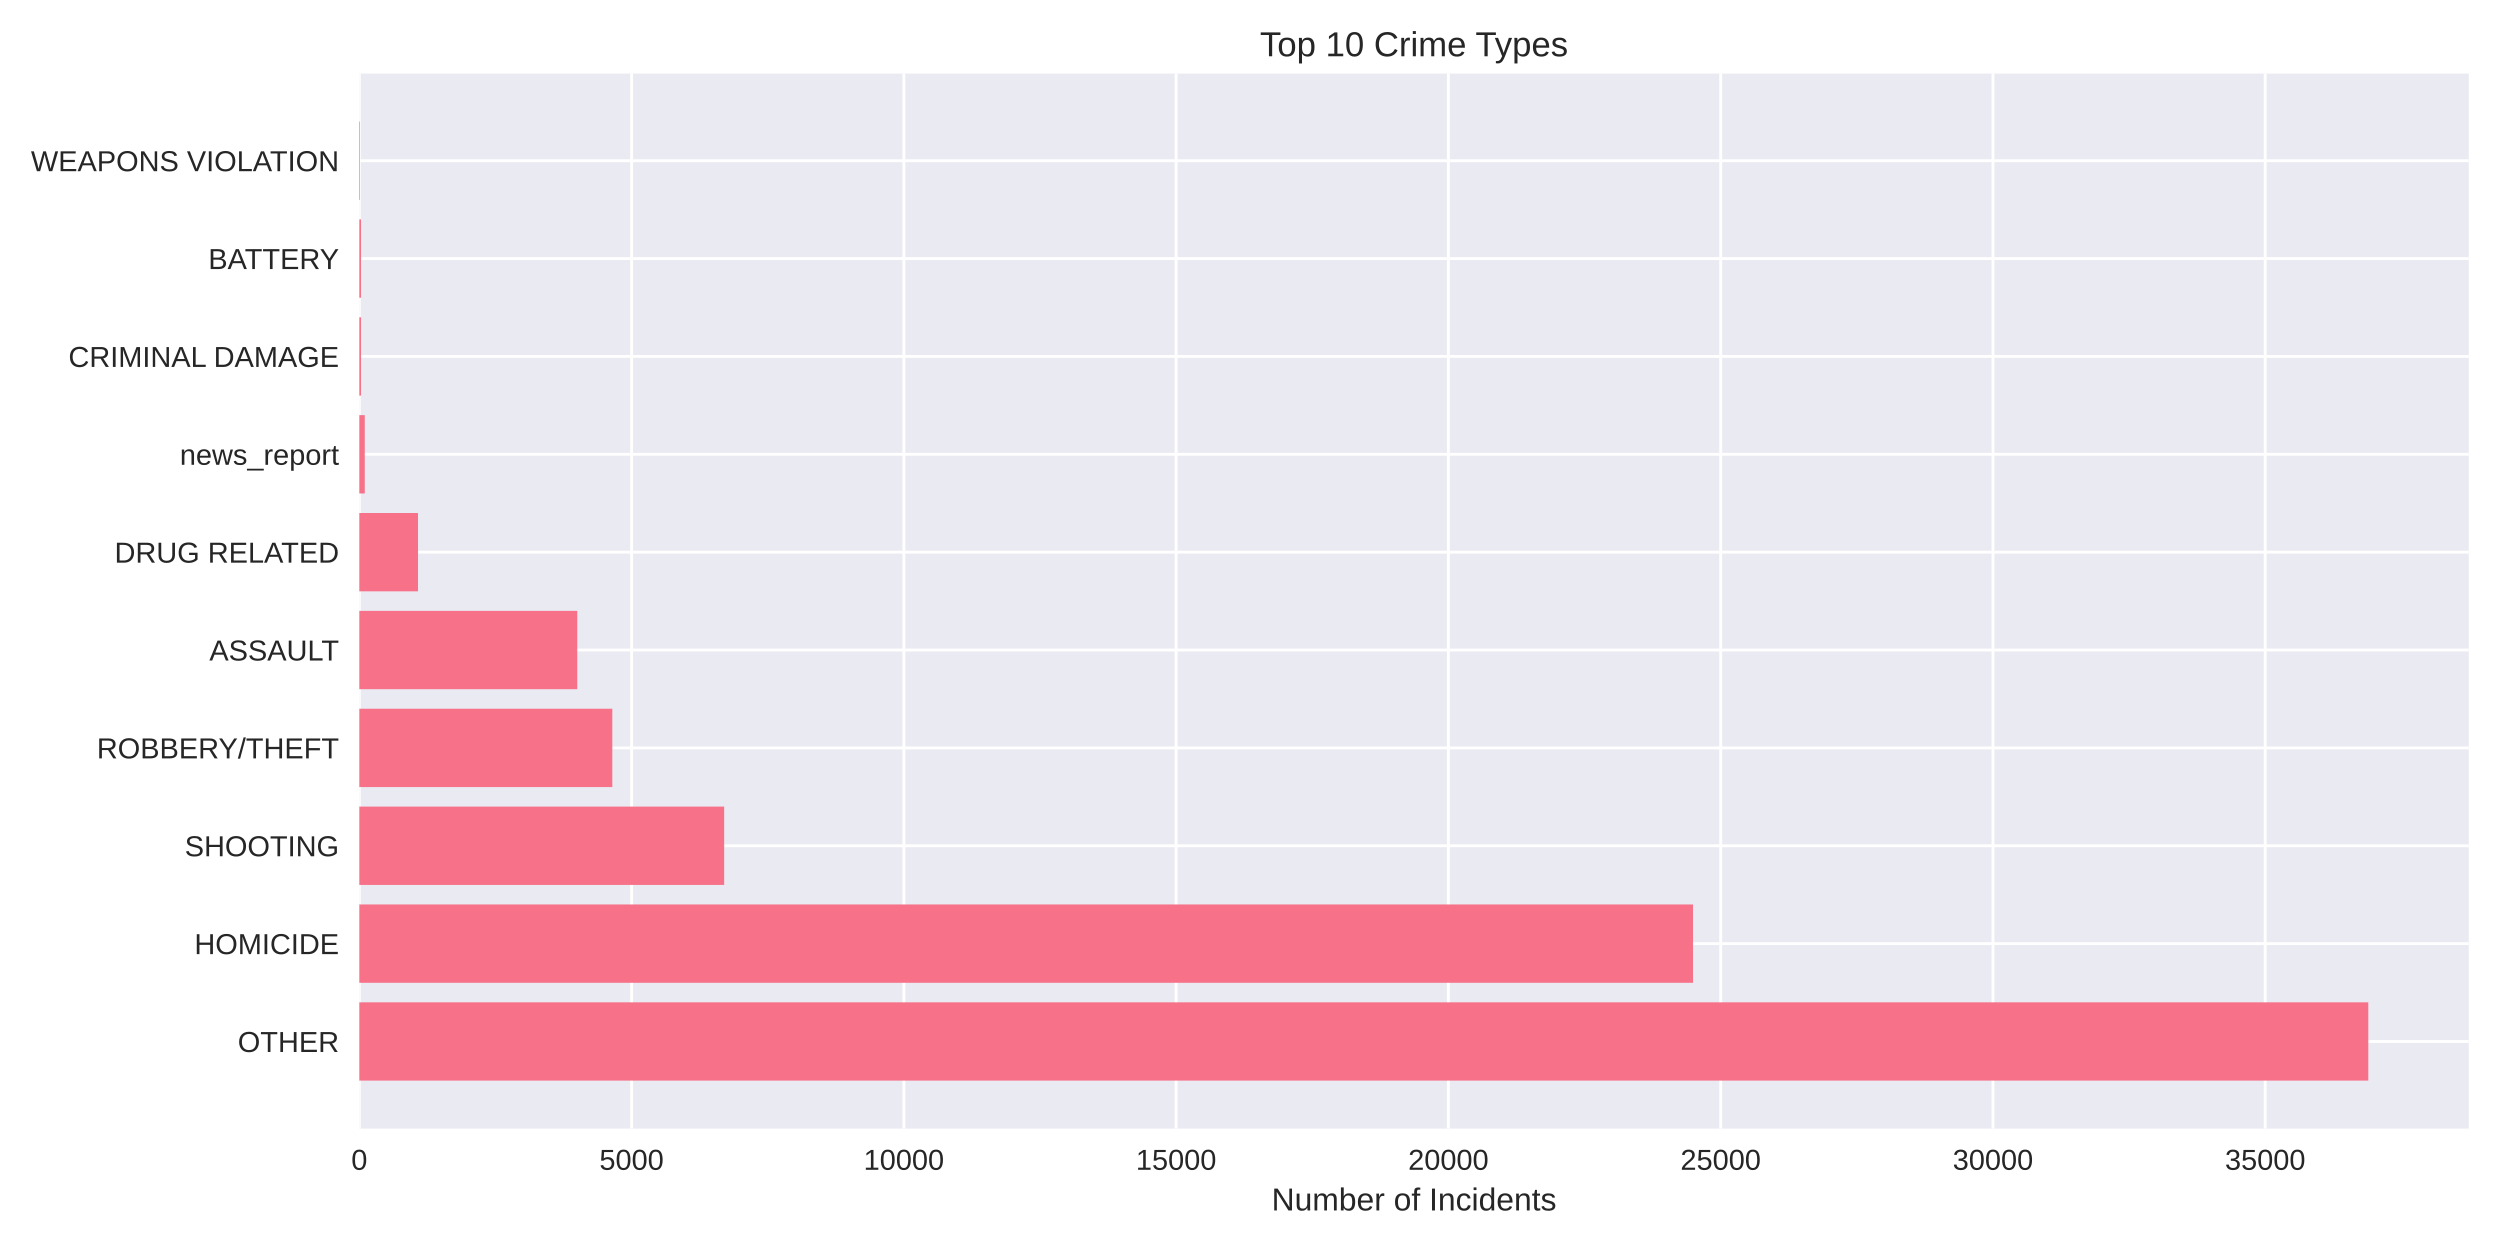
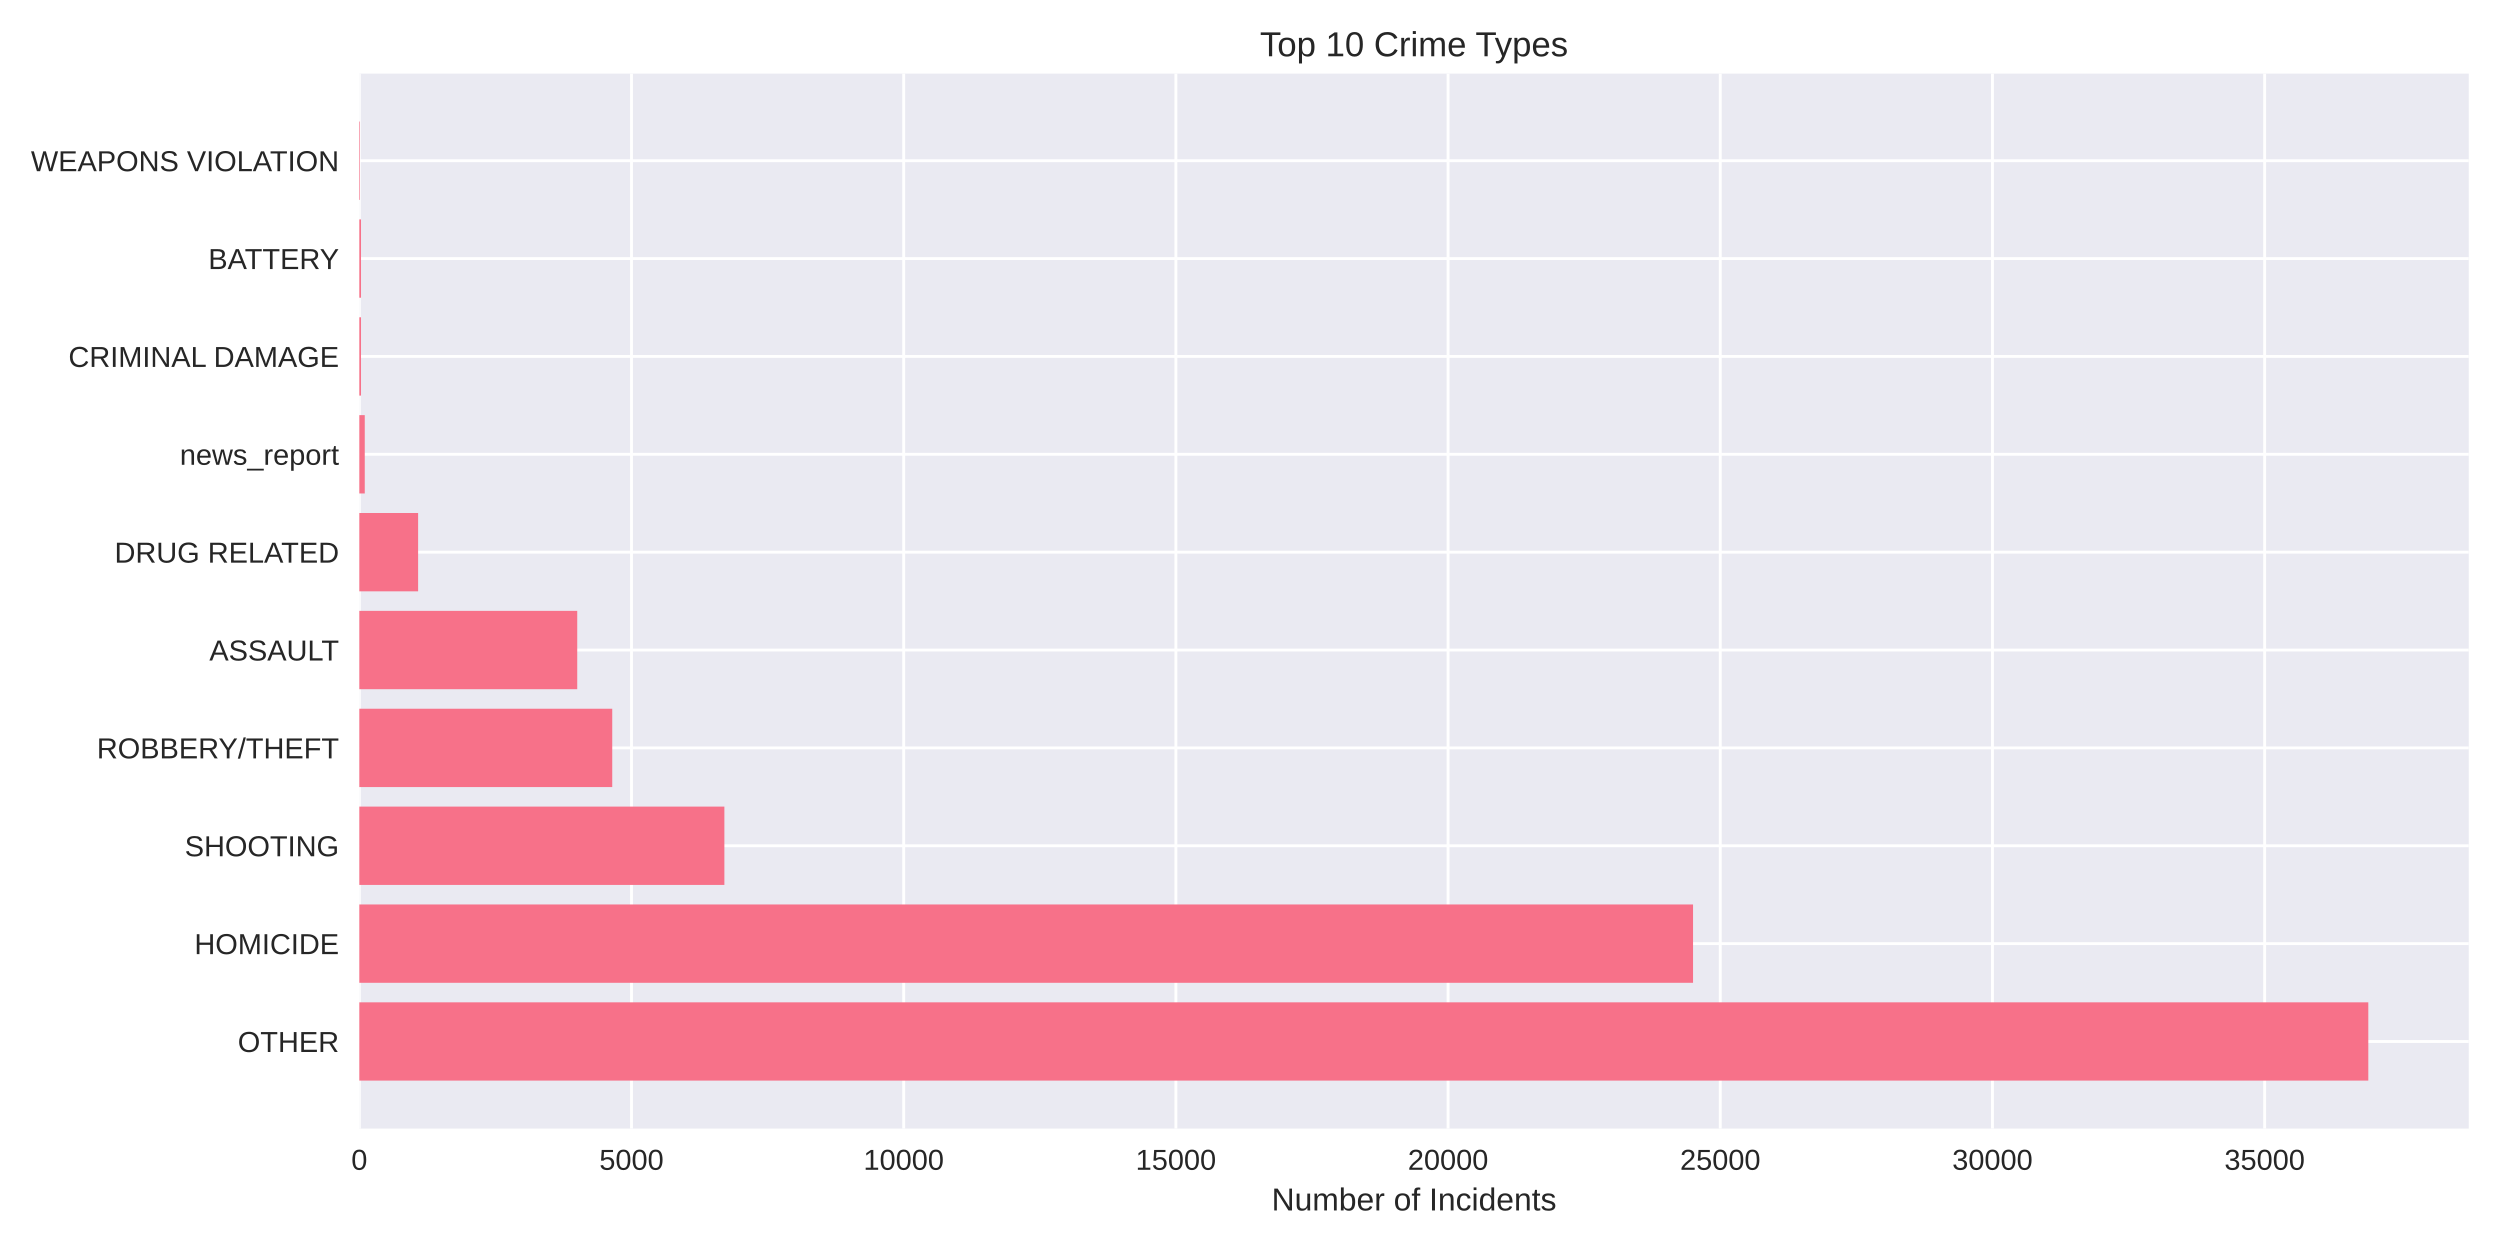
<svg xmlns="http://www.w3.org/2000/svg" width="864pt" height="432pt" viewBox="0 0 864 432" version="1.1">
  <defs>
    <style type="text/css">*{stroke-linejoin: round; stroke-linecap: butt}</style>
  </defs>
  <g id="figure_1">
    <g id="patch_1">
      <path d="M 0 432  L 864 432  L 864 0  L 0 0  z " style="fill: #ffffff" />
    </g>
    <g id="axes_1">
      <g id="patch_2">
        <path d="M 124.18 390.04  L 853.2 390.04  L 853.2 25.44  L 124.18 25.44  z " style="fill: #eaeaf2" />
      </g>
      <g id="matplotlib.axis_1">
        <g id="xtick_1">
          <g id="line2d_1">
-             <path d="M 124.18 390.04  L 124.18 25.44  " clip-path="url(#pe5ca4460c5)" style="fill: none; stroke: #ffffff; stroke-linecap: round" />
+             <path d="M 124.18 390.04  L 124.18 25.44  " clip-path="url(#p2f4e499954)" style="fill: none; stroke: #ffffff; stroke-linecap: round" />
          </g>
          <g id="line2d_2" />
          <g id="text_1">
            <text style="fill: #262626; font: 10px 'Arial', 'Liberation Sans', 'DejaVu Sans', 'Bitstream Vera Sans', sans-serif; text-anchor: middle" x="124.18" y="404.287" transform="rotate(-0 124.18 404.2869)">0</text>
          </g>
        </g>
        <g id="xtick_2">
          <g id="line2d_3">
-             <path d="M 218.277 390.04  L 218.277 25.44  " clip-path="url(#pe5ca4460c5)" style="fill: none; stroke: #ffffff; stroke-linecap: round" />
+             <path d="M 218.249 390.04  L 218.249 25.44  " clip-path="url(#p2f4e499954)" style="fill: none; stroke: #ffffff; stroke-linecap: round" />
          </g>
          <g id="line2d_4" />
          <g id="text_2">
-             <text style="fill: #262626; font: 10px 'Arial', 'Liberation Sans', 'DejaVu Sans', 'Bitstream Vera Sans', sans-serif; text-anchor: middle" x="218.277" y="404.287" transform="rotate(-0 218.2771 404.2869)">5000</text>
+             <text style="fill: #262626; font: 10px 'Arial', 'Liberation Sans', 'DejaVu Sans', 'Bitstream Vera Sans', sans-serif; text-anchor: middle" x="218.249" y="404.287" transform="rotate(-0 218.249 404.2869)">5000</text>
          </g>
        </g>
        <g id="xtick_3">
          <g id="line2d_5">
-             <path d="M 312.374 390.04  L 312.374 25.44  " clip-path="url(#pe5ca4460c5)" style="fill: none; stroke: #ffffff; stroke-linecap: round" />
+             <path d="M 312.318 390.04  L 312.318 25.44  " clip-path="url(#p2f4e499954)" style="fill: none; stroke: #ffffff; stroke-linecap: round" />
          </g>
          <g id="line2d_6" />
          <g id="text_3">
-             <text style="fill: #262626; font: 10px 'Arial', 'Liberation Sans', 'DejaVu Sans', 'Bitstream Vera Sans', sans-serif; text-anchor: middle" x="312.374" y="404.287" transform="rotate(-0 312.3742 404.2869)">10000</text>
+             <text style="fill: #262626; font: 10px 'Arial', 'Liberation Sans', 'DejaVu Sans', 'Bitstream Vera Sans', sans-serif; text-anchor: middle" x="312.318" y="404.287" transform="rotate(-0 312.3181 404.2869)">10000</text>
          </g>
        </g>
        <g id="xtick_4">
          <g id="line2d_7">
-             <path d="M 406.471 390.04  L 406.471 25.44  " clip-path="url(#pe5ca4460c5)" style="fill: none; stroke: #ffffff; stroke-linecap: round" />
+             <path d="M 406.387 390.04  L 406.387 25.44  " clip-path="url(#p2f4e499954)" style="fill: none; stroke: #ffffff; stroke-linecap: round" />
          </g>
          <g id="line2d_8" />
          <g id="text_4">
-             <text style="fill: #262626; font: 10px 'Arial', 'Liberation Sans', 'DejaVu Sans', 'Bitstream Vera Sans', sans-serif; text-anchor: middle" x="406.471" y="404.287" transform="rotate(-0 406.4713 404.2869)">15000</text>
+             <text style="fill: #262626; font: 10px 'Arial', 'Liberation Sans', 'DejaVu Sans', 'Bitstream Vera Sans', sans-serif; text-anchor: middle" x="406.387" y="404.287" transform="rotate(-0 406.3871 404.2869)">15000</text>
          </g>
        </g>
        <g id="xtick_5">
          <g id="line2d_9">
-             <path d="M 500.568 390.04  L 500.568 25.44  " clip-path="url(#pe5ca4460c5)" style="fill: none; stroke: #ffffff; stroke-linecap: round" />
+             <path d="M 500.456 390.04  L 500.456 25.44  " clip-path="url(#p2f4e499954)" style="fill: none; stroke: #ffffff; stroke-linecap: round" />
          </g>
          <g id="line2d_10" />
          <g id="text_5">
-             <text style="fill: #262626; font: 10px 'Arial', 'Liberation Sans', 'DejaVu Sans', 'Bitstream Vera Sans', sans-serif; text-anchor: middle" x="500.568" y="404.287" transform="rotate(-0 500.5683 404.2869)">20000</text>
+             <text style="fill: #262626; font: 10px 'Arial', 'Liberation Sans', 'DejaVu Sans', 'Bitstream Vera Sans', sans-serif; text-anchor: middle" x="500.456" y="404.287" transform="rotate(-0 500.4562 404.2869)">20000</text>
          </g>
        </g>
        <g id="xtick_6">
          <g id="line2d_11">
-             <path d="M 594.665 390.04  L 594.665 25.44  " clip-path="url(#pe5ca4460c5)" style="fill: none; stroke: #ffffff; stroke-linecap: round" />
+             <path d="M 594.525 390.04  L 594.525 25.44  " clip-path="url(#p2f4e499954)" style="fill: none; stroke: #ffffff; stroke-linecap: round" />
          </g>
          <g id="line2d_12" />
          <g id="text_6">
-             <text style="fill: #262626; font: 10px 'Arial', 'Liberation Sans', 'DejaVu Sans', 'Bitstream Vera Sans', sans-serif; text-anchor: middle" x="594.665" y="404.287" transform="rotate(-0 594.6654 404.2869)">25000</text>
+             <text style="fill: #262626; font: 10px 'Arial', 'Liberation Sans', 'DejaVu Sans', 'Bitstream Vera Sans', sans-serif; text-anchor: middle" x="594.525" y="404.287" transform="rotate(-0 594.5252 404.2869)">25000</text>
          </g>
        </g>
        <g id="xtick_7">
          <g id="line2d_13">
-             <path d="M 688.763 390.04  L 688.763 25.44  " clip-path="url(#pe5ca4460c5)" style="fill: none; stroke: #ffffff; stroke-linecap: round" />
+             <path d="M 688.594 390.04  L 688.594 25.44  " clip-path="url(#p2f4e499954)" style="fill: none; stroke: #ffffff; stroke-linecap: round" />
          </g>
          <g id="line2d_14" />
          <g id="text_7">
-             <text style="fill: #262626; font: 10px 'Arial', 'Liberation Sans', 'DejaVu Sans', 'Bitstream Vera Sans', sans-serif; text-anchor: middle" x="688.763" y="404.287" transform="rotate(-0 688.7625 404.2869)">30000</text>
+             <text style="fill: #262626; font: 10px 'Arial', 'Liberation Sans', 'DejaVu Sans', 'Bitstream Vera Sans', sans-serif; text-anchor: middle" x="688.594" y="404.287" transform="rotate(-0 688.5942 404.2869)">30000</text>
          </g>
        </g>
        <g id="xtick_8">
          <g id="line2d_15">
-             <path d="M 782.86 390.04  L 782.86 25.44  " clip-path="url(#pe5ca4460c5)" style="fill: none; stroke: #ffffff; stroke-linecap: round" />
+             <path d="M 782.663 390.04  L 782.663 25.44  " clip-path="url(#p2f4e499954)" style="fill: none; stroke: #ffffff; stroke-linecap: round" />
          </g>
          <g id="line2d_16" />
          <g id="text_8">
-             <text style="fill: #262626; font: 10px 'Arial', 'Liberation Sans', 'DejaVu Sans', 'Bitstream Vera Sans', sans-serif; text-anchor: middle" x="782.86" y="404.287" transform="rotate(-0 782.8596 404.2869)">35000</text>
+             <text style="fill: #262626; font: 10px 'Arial', 'Liberation Sans', 'DejaVu Sans', 'Bitstream Vera Sans', sans-serif; text-anchor: middle" x="782.663" y="404.287" transform="rotate(-0 782.6633 404.2869)">35000</text>
          </g>
        </g>
        <g id="text_9">
          <text style="fill: #262626; font: 11px 'Arial', 'Liberation Sans', 'DejaVu Sans', 'Bitstream Vera Sans', sans-serif; text-anchor: middle" x="488.69" y="418.333" transform="rotate(-0 488.69 418.3334)">Number of Incidents</text>
        </g>
      </g>
      <g id="matplotlib.axis_2">
        <g id="ytick_1">
          <g id="line2d_17">
-             <path d="M 124.18 359.939  L 853.2 359.939  " clip-path="url(#pe5ca4460c5)" style="fill: none; stroke: #ffffff; stroke-linecap: round" />
+             <path d="M 124.18 359.939  L 853.2 359.939  " clip-path="url(#p2f4e499954)" style="fill: none; stroke: #ffffff; stroke-linecap: round" />
          </g>
          <g id="line2d_18" />
          <g id="text_10">
            <text style="fill: #262626; font: 10px 'Arial', 'Liberation Sans', 'DejaVu Sans', 'Bitstream Vera Sans', sans-serif; text-anchor: end" x="117.18" y="363.562" transform="rotate(-0 117.18 363.562)">OTHER</text>
          </g>
        </g>
        <g id="ytick_2">
          <g id="line2d_19">
-             <path d="M 124.18 326.117  L 853.2 326.117  " clip-path="url(#pe5ca4460c5)" style="fill: none; stroke: #ffffff; stroke-linecap: round" />
+             <path d="M 124.18 326.117  L 853.2 326.117  " clip-path="url(#p2f4e499954)" style="fill: none; stroke: #ffffff; stroke-linecap: round" />
          </g>
          <g id="line2d_20" />
          <g id="text_11">
            <text style="fill: #262626; font: 10px 'Arial', 'Liberation Sans', 'DejaVu Sans', 'Bitstream Vera Sans', sans-serif; text-anchor: end" x="117.18" y="329.74" transform="rotate(-0 117.18 329.7401)">HOMICIDE</text>
          </g>
        </g>
        <g id="ytick_3">
          <g id="line2d_21">
-             <path d="M 124.18 292.295  L 853.2 292.295  " clip-path="url(#pe5ca4460c5)" style="fill: none; stroke: #ffffff; stroke-linecap: round" />
+             <path d="M 124.18 292.295  L 853.2 292.295  " clip-path="url(#p2f4e499954)" style="fill: none; stroke: #ffffff; stroke-linecap: round" />
          </g>
          <g id="line2d_22" />
          <g id="text_12">
            <text style="fill: #262626; font: 10px 'Arial', 'Liberation Sans', 'DejaVu Sans', 'Bitstream Vera Sans', sans-serif; text-anchor: end" x="117.18" y="295.918" transform="rotate(-0 117.18 295.9182)">SHOOTING</text>
          </g>
        </g>
        <g id="ytick_4">
          <g id="line2d_23">
-             <path d="M 124.18 258.473  L 853.2 258.473  " clip-path="url(#pe5ca4460c5)" style="fill: none; stroke: #ffffff; stroke-linecap: round" />
+             <path d="M 124.18 258.473  L 853.2 258.473  " clip-path="url(#p2f4e499954)" style="fill: none; stroke: #ffffff; stroke-linecap: round" />
          </g>
          <g id="line2d_24" />
          <g id="text_13">
            <text style="fill: #262626; font: 10px 'Arial', 'Liberation Sans', 'DejaVu Sans', 'Bitstream Vera Sans', sans-serif; text-anchor: end" x="117.18" y="262.096" transform="rotate(-0 117.18 262.0963)">ROBBERY/THEFT</text>
          </g>
        </g>
        <g id="ytick_5">
          <g id="line2d_25">
-             <path d="M 124.18 224.651  L 853.2 224.651  " clip-path="url(#pe5ca4460c5)" style="fill: none; stroke: #ffffff; stroke-linecap: round" />
+             <path d="M 124.18 224.651  L 853.2 224.651  " clip-path="url(#p2f4e499954)" style="fill: none; stroke: #ffffff; stroke-linecap: round" />
          </g>
          <g id="line2d_26" />
          <g id="text_14">
            <text style="fill: #262626; font: 10px 'Arial', 'Liberation Sans', 'DejaVu Sans', 'Bitstream Vera Sans', sans-serif; text-anchor: end" x="117.18" y="228.274" transform="rotate(-0 117.18 228.2744)">ASSAULT</text>
          </g>
        </g>
        <g id="ytick_6">
          <g id="line2d_27">
-             <path d="M 124.18 190.829  L 853.2 190.829  " clip-path="url(#pe5ca4460c5)" style="fill: none; stroke: #ffffff; stroke-linecap: round" />
+             <path d="M 124.18 190.829  L 853.2 190.829  " clip-path="url(#p2f4e499954)" style="fill: none; stroke: #ffffff; stroke-linecap: round" />
          </g>
          <g id="line2d_28" />
          <g id="text_15">
            <text style="fill: #262626; font: 10px 'Arial', 'Liberation Sans', 'DejaVu Sans', 'Bitstream Vera Sans', sans-serif; text-anchor: end" x="117.18" y="194.452" transform="rotate(-0 117.18 194.4525)">DRUG RELATED</text>
          </g>
        </g>
        <g id="ytick_7">
          <g id="line2d_29">
-             <path d="M 124.18 157.007  L 853.2 157.007  " clip-path="url(#pe5ca4460c5)" style="fill: none; stroke: #ffffff; stroke-linecap: round" />
+             <path d="M 124.18 157.007  L 853.2 157.007  " clip-path="url(#p2f4e499954)" style="fill: none; stroke: #ffffff; stroke-linecap: round" />
          </g>
          <g id="line2d_30" />
          <g id="text_16">
            <text style="fill: #262626; font: 10px 'Arial', 'Liberation Sans', 'DejaVu Sans', 'Bitstream Vera Sans', sans-serif; text-anchor: end" x="117.18" y="160.631" transform="rotate(-0 117.18 160.6306)">news_report</text>
          </g>
        </g>
        <g id="ytick_8">
          <g id="line2d_31">
-             <path d="M 124.18 123.185  L 853.2 123.185  " clip-path="url(#pe5ca4460c5)" style="fill: none; stroke: #ffffff; stroke-linecap: round" />
+             <path d="M 124.18 123.185  L 853.2 123.185  " clip-path="url(#p2f4e499954)" style="fill: none; stroke: #ffffff; stroke-linecap: round" />
          </g>
          <g id="line2d_32" />
          <g id="text_17">
            <text style="fill: #262626; font: 10px 'Arial', 'Liberation Sans', 'DejaVu Sans', 'Bitstream Vera Sans', sans-serif; text-anchor: end" x="117.18" y="126.809" transform="rotate(-0 117.18 126.8087)">CRIMINAL DAMAGE</text>
          </g>
        </g>
        <g id="ytick_9">
          <g id="line2d_33">
-             <path d="M 124.18 89.363  L 853.2 89.363  " clip-path="url(#pe5ca4460c5)" style="fill: none; stroke: #ffffff; stroke-linecap: round" />
+             <path d="M 124.18 89.363  L 853.2 89.363  " clip-path="url(#p2f4e499954)" style="fill: none; stroke: #ffffff; stroke-linecap: round" />
          </g>
          <g id="line2d_34" />
          <g id="text_18">
            <text style="fill: #262626; font: 10px 'Arial', 'Liberation Sans', 'DejaVu Sans', 'Bitstream Vera Sans', sans-serif; text-anchor: end" x="117.18" y="92.987" transform="rotate(-0 117.18 92.98681)">BATTERY</text>
          </g>
        </g>
        <g id="ytick_10">
          <g id="line2d_35">
-             <path d="M 124.18 55.541  L 853.2 55.541  " clip-path="url(#pe5ca4460c5)" style="fill: none; stroke: #ffffff; stroke-linecap: round" />
+             <path d="M 124.18 55.541  L 853.2 55.541  " clip-path="url(#p2f4e499954)" style="fill: none; stroke: #ffffff; stroke-linecap: round" />
          </g>
          <g id="line2d_36" />
          <g id="text_19">
            <text style="fill: #262626; font: 10px 'Arial', 'Liberation Sans', 'DejaVu Sans', 'Bitstream Vera Sans', sans-serif; text-anchor: end" x="117.18" y="59.165" transform="rotate(-0 117.18 59.16492)">WEAPONS VIOLATION</text>
          </g>
        </g>
      </g>
      <g id="patch_3">
-         <path d="M 124.18 373.467  L 818.485 373.467  L 818.485 346.41  L 124.18 346.41  z " clip-path="url(#pe5ca4460c5)" style="fill: #f77189" />
+         <path d="M 124.18 373.467  L 818.485 373.467  L 818.485 346.41  L 124.18 346.41  z " clip-path="url(#p2f4e499954)" style="fill: #f77189" />
      </g>
      <g id="patch_4">
-         <path d="M 124.18 339.645  L 585.105 339.645  L 585.105 312.588  L 124.18 312.588  z " clip-path="url(#pe5ca4460c5)" style="fill: #f77189" />
+         <path d="M 124.18 339.645  L 585.118 339.645  L 585.118 312.588  L 124.18 312.588  z " clip-path="url(#p2f4e499954)" style="fill: #f77189" />
      </g>
      <g id="patch_5">
-         <path d="M 124.18 305.823  L 250.27 305.823  L 250.27 278.766  L 124.18 278.766  z " clip-path="url(#pe5ca4460c5)" style="fill: #f77189" />
+         <path d="M 124.18 305.823  L 250.345 305.823  L 250.345 278.766  L 124.18 278.766  z " clip-path="url(#p2f4e499954)" style="fill: #f77189" />
      </g>
      <g id="patch_6">
-         <path d="M 124.18 272.002  L 211.615 272.002  L 211.615 244.944  L 124.18 244.944  z " clip-path="url(#pe5ca4460c5)" style="fill: #f77189" />
+         <path d="M 124.18 272.002  L 211.589 272.002  L 211.589 244.944  L 124.18 244.944  z " clip-path="url(#p2f4e499954)" style="fill: #f77189" />
      </g>
      <g id="patch_7">
-         <path d="M 124.18 238.18  L 199.495 238.18  L 199.495 211.122  L 124.18 211.122  z " clip-path="url(#pe5ca4460c5)" style="fill: #f77189" />
+         <path d="M 124.18 238.18  L 199.492 238.18  L 199.492 211.122  L 124.18 211.122  z " clip-path="url(#p2f4e499954)" style="fill: #f77189" />
      </g>
      <g id="patch_8">
-         <path d="M 124.18 204.358  L 144.467 204.358  L 144.467 177.3  L 124.18 177.3  z " clip-path="url(#pe5ca4460c5)" style="fill: #f77189" />
+         <path d="M 124.18 204.358  L 144.499 204.358  L 144.499 177.3  L 124.18 177.3  z " clip-path="url(#p2f4e499954)" style="fill: #f77189" />
      </g>
      <g id="patch_9">
-         <path d="M 124.18 170.536  L 126.062 170.536  L 126.062 143.478  L 124.18 143.478  z " clip-path="url(#pe5ca4460c5)" style="fill: #f77189" />
+         <path d="M 124.18 170.536  L 126.061 170.536  L 126.061 143.478  L 124.18 143.478  z " clip-path="url(#p2f4e499954)" style="fill: #f77189" />
      </g>
      <g id="patch_10">
-         <path d="M 124.18 136.714  L 124.763 136.714  L 124.763 109.657  L 124.18 109.657  z " clip-path="url(#pe5ca4460c5)" style="fill: #f77189" />
+         <path d="M 124.18 136.714  L 124.763 136.714  L 124.763 109.657  L 124.18 109.657  z " clip-path="url(#p2f4e499954)" style="fill: #f77189" />
      </g>
      <g id="patch_11">
-         <path d="M 124.18 102.892  L 124.763 102.892  L 124.763 75.835  L 124.18 75.835  z " clip-path="url(#pe5ca4460c5)" style="fill: #f77189" />
+         <path d="M 124.18 102.892  L 124.763 102.892  L 124.763 75.835  L 124.18 75.835  z " clip-path="url(#p2f4e499954)" style="fill: #f77189" />
      </g>
      <g id="patch_12">
-         <path d="M 124.18 69.07  L 124.387 69.07  L 124.387 42.013  L 124.18 42.013  z " clip-path="url(#pe5ca4460c5)" style="fill: #f77189" />
+         <path d="M 124.18 69.07  L 124.387 69.07  L 124.387 42.013  L 124.18 42.013  z " clip-path="url(#p2f4e499954)" style="fill: #f77189" />
      </g>
      <g id="patch_13">
        <path d="M 124.18 390.04  L 124.18 25.44  " style="fill: none" />
      </g>
      <g id="patch_14">
        <path d="M 853.2 390.04  L 853.2 25.44  " style="fill: none" />
      </g>
      <g id="patch_15">
        <path d="M 124.18 390.04  L 853.2 390.04  " style="fill: none" />
      </g>
      <g id="patch_16">
        <path d="M 124.18 25.44  L 853.2 25.44  " style="fill: none" />
      </g>
      <g id="text_20">
        <text style="fill: #262626; font: 12px 'Arial', 'Liberation Sans', 'DejaVu Sans', 'Bitstream Vera Sans', sans-serif; text-anchor: middle" x="488.69" y="19.44" transform="rotate(-0 488.69 19.44)">Top 10 Crime Types</text>
      </g>
    </g>
  </g>
  <defs>
-     <clipPath id="pe5ca4460c5">
+     <clipPath id="p2f4e499954">
      <rect x="124.18" y="25.44" width="729.02" height="364.6" />
    </clipPath>
  </defs>
</svg>
